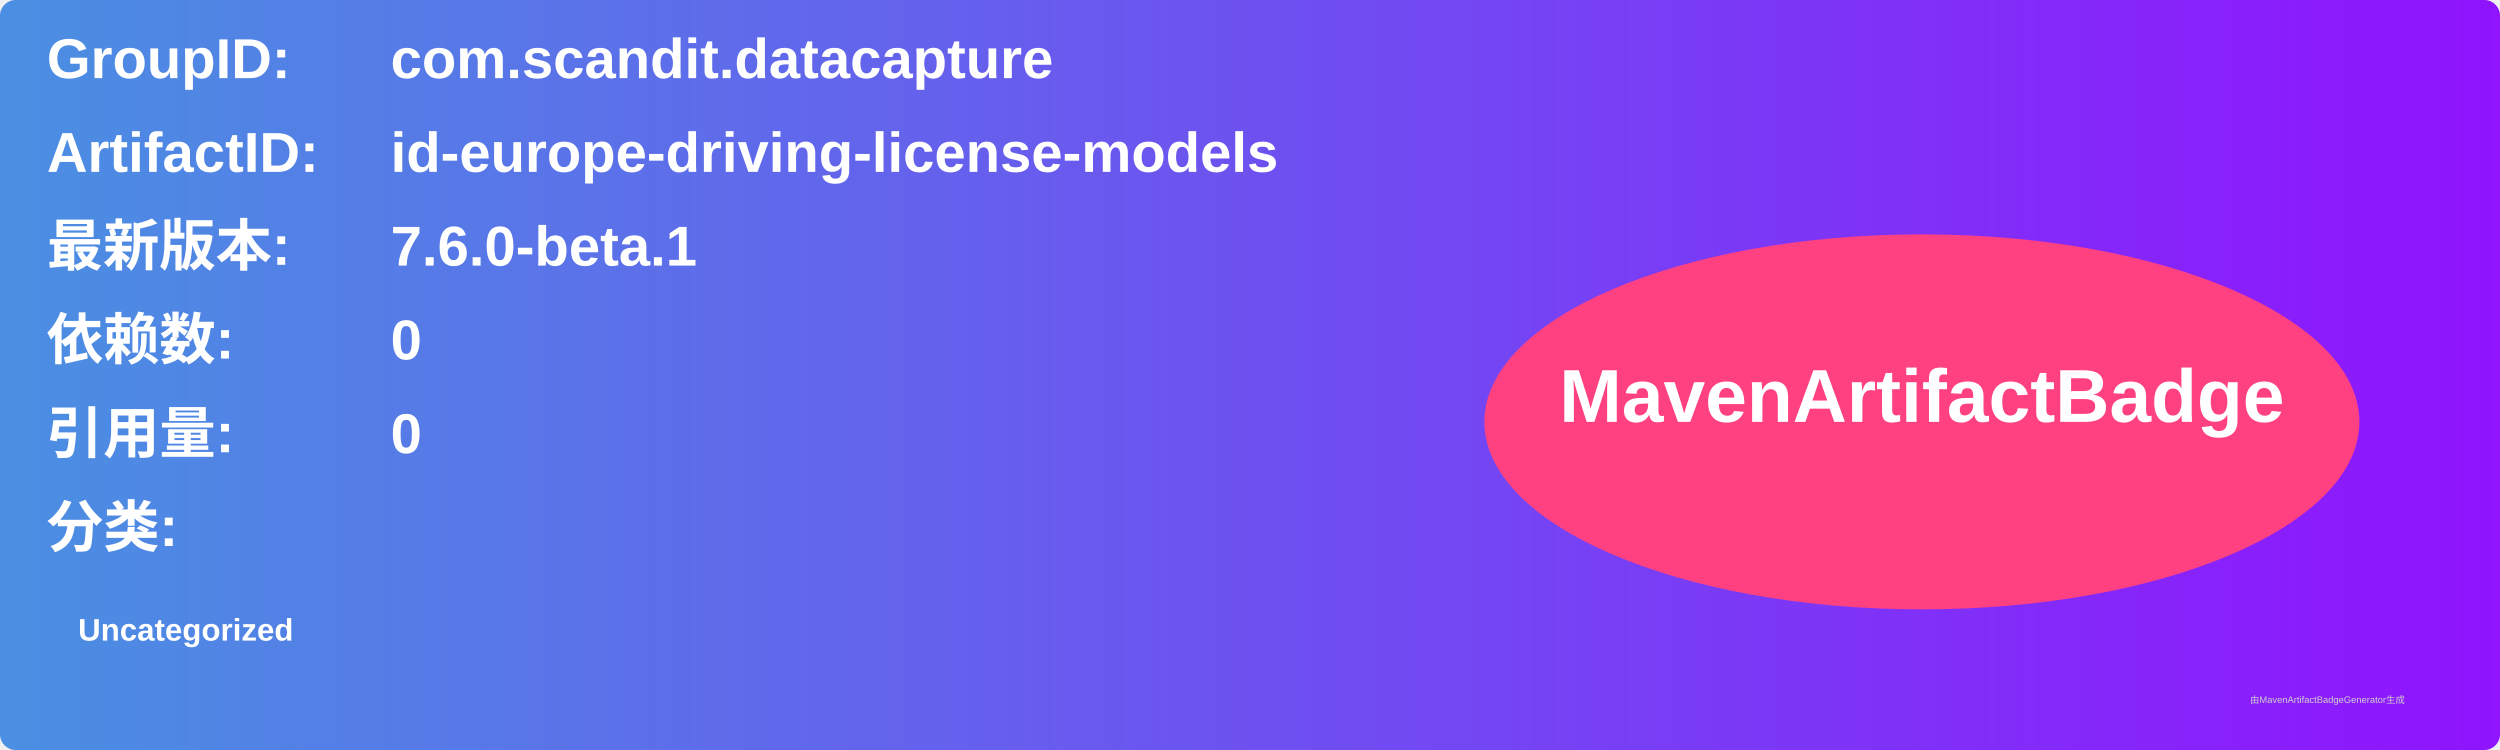
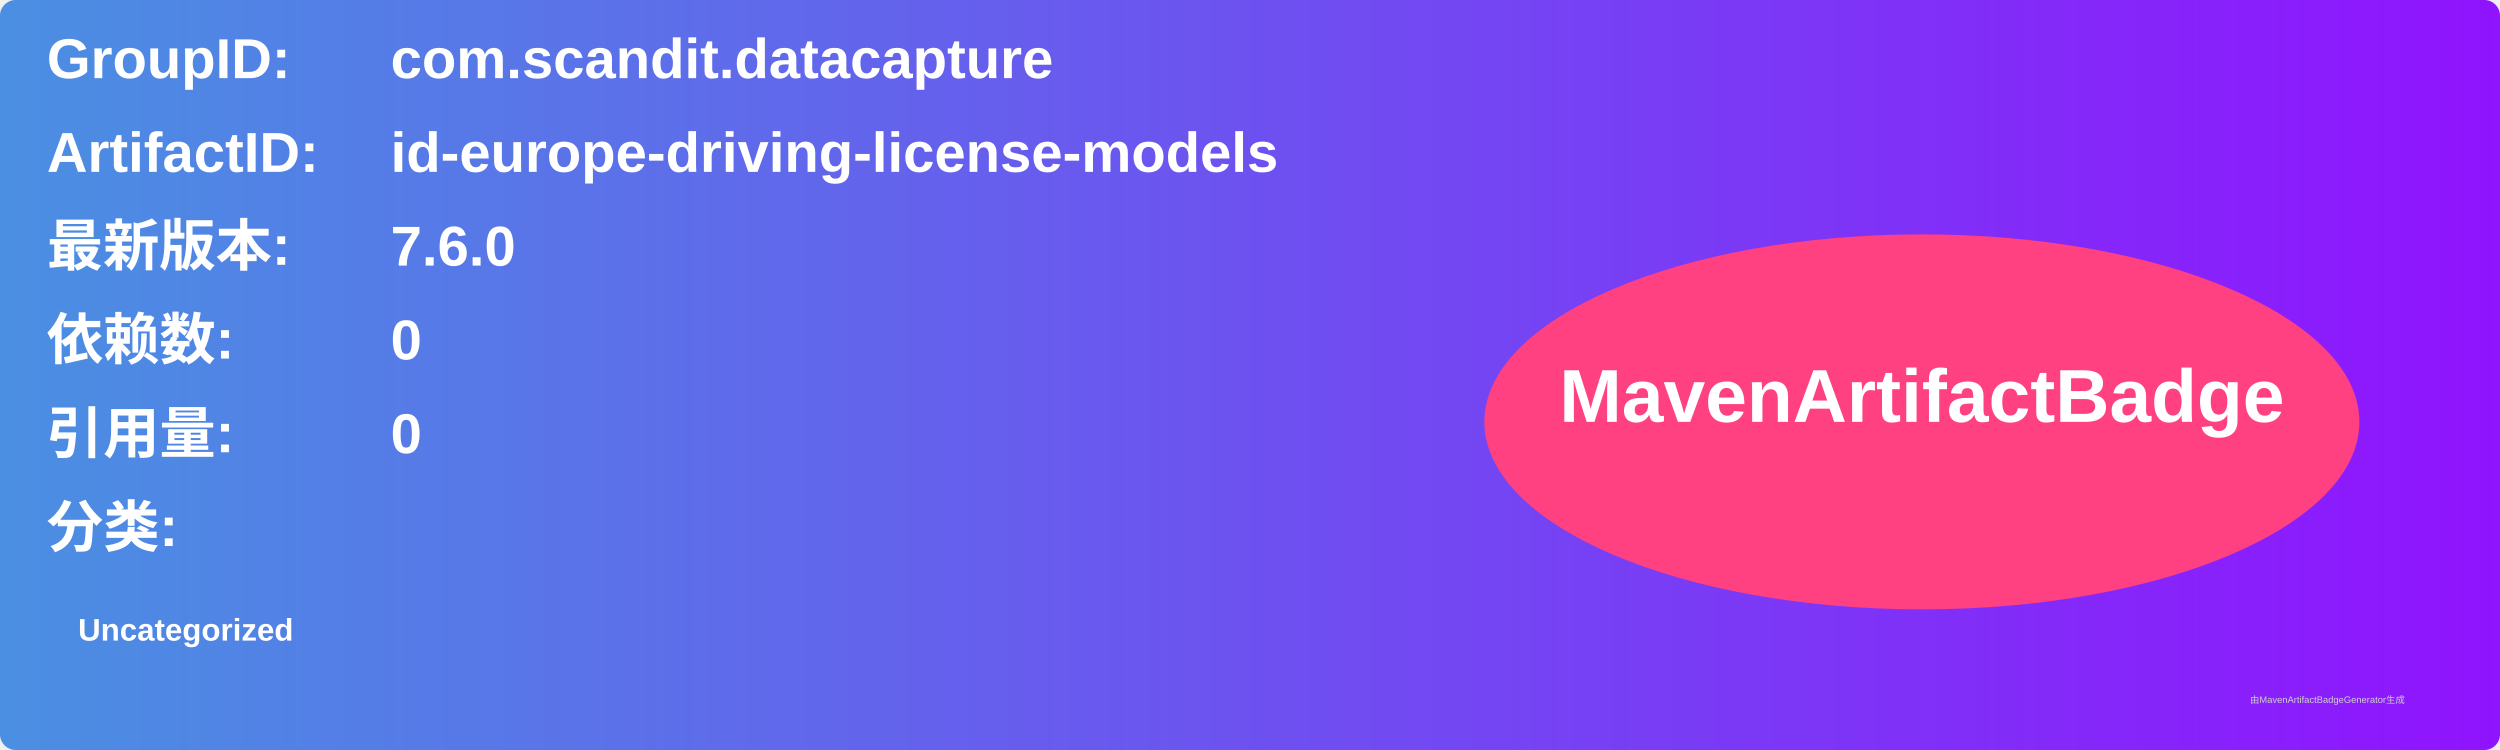
<svg xmlns="http://www.w3.org/2000/svg" width="800" height="240" viewBox="0 0 800 240">
  <linearGradient id="grad" x1="0%" y1="0%" x2="100%" y2="0%">
    <stop offset="0%" stop-color="#4a90e2" />
    <stop offset="100%" stop-color="#9013fe" />
  </linearGradient>
  <rect width="100%" height="100%" rx="5" ry="5" fill="url(#grad)" />
  <g transform="translate(15, 15)">
    <text x="0" y="10" font-family="Arial" font-size="18" fill="white" font-weight="bold" width="260">GroupID:</text>
    <text x="110" y="10" font-family="Arial" font-size="18" fill="white" font-weight="bold" width="460">com.scandit.datacapture</text>
    <text x="0" y="40" font-family="Arial" font-size="18" fill="white" font-weight="bold" width="260">ArtifactID:</text>
    <text x="110" y="40" font-family="Arial" font-size="18" fill="white" font-weight="bold" width="460">id-europe-driving-license-models</text>
    <text x="0" y="70" font-family="Arial" font-size="18" fill="white" font-weight="bold">最新版本:</text>
    <text x="110" y="70" font-family="Arial" font-size="18" fill="white" font-weight="bold">
-       <tspan font-weight="bold">7.6.0-beta.1</tspan>
+       <tspan font-weight="bold">7.6.0</tspan>
    </text>
    <text x="0" y="100" font-family="Arial" font-size="18" fill="white" font-weight="bold">依赖数: </text>
    <text x="110" y="100" font-family="Arial" font-size="18" fill="white">
      <tspan font-weight="bold">0</tspan>
    </text>
    <text x="0" y="130" font-family="Arial" font-size="18" fill="white" font-weight="bold">引用量: </text>
    <text x="110" y="130" font-family="Arial" font-size="18" fill="white">
      <tspan font-weight="bold">0</tspan>
    </text>
    <text x="0" y="160" font-family="Arial" font-size="18" fill="white" font-weight="bold">分类:</text>
    <text x="10" y="190" font-family="Arial" font-size="10" fill="white">
      <tspan font-weight="bold">Uncategorized</tspan>
    </text>
    <ellipse cx="600" cy="120" rx="140" ry="60" fill="#ff4081" />
    <text x="600" y="120" text-anchor="middle" font-family="Arial" font-size="24" fill="white" font-weight="bold">MavenArtifactBadge</text>
  </g>
  <text x="720" y="225" font-family="Arial" font-size="3" fill="#d0d0d0">由MavenArtifactBadgeGenerator生成</text>
</svg>
